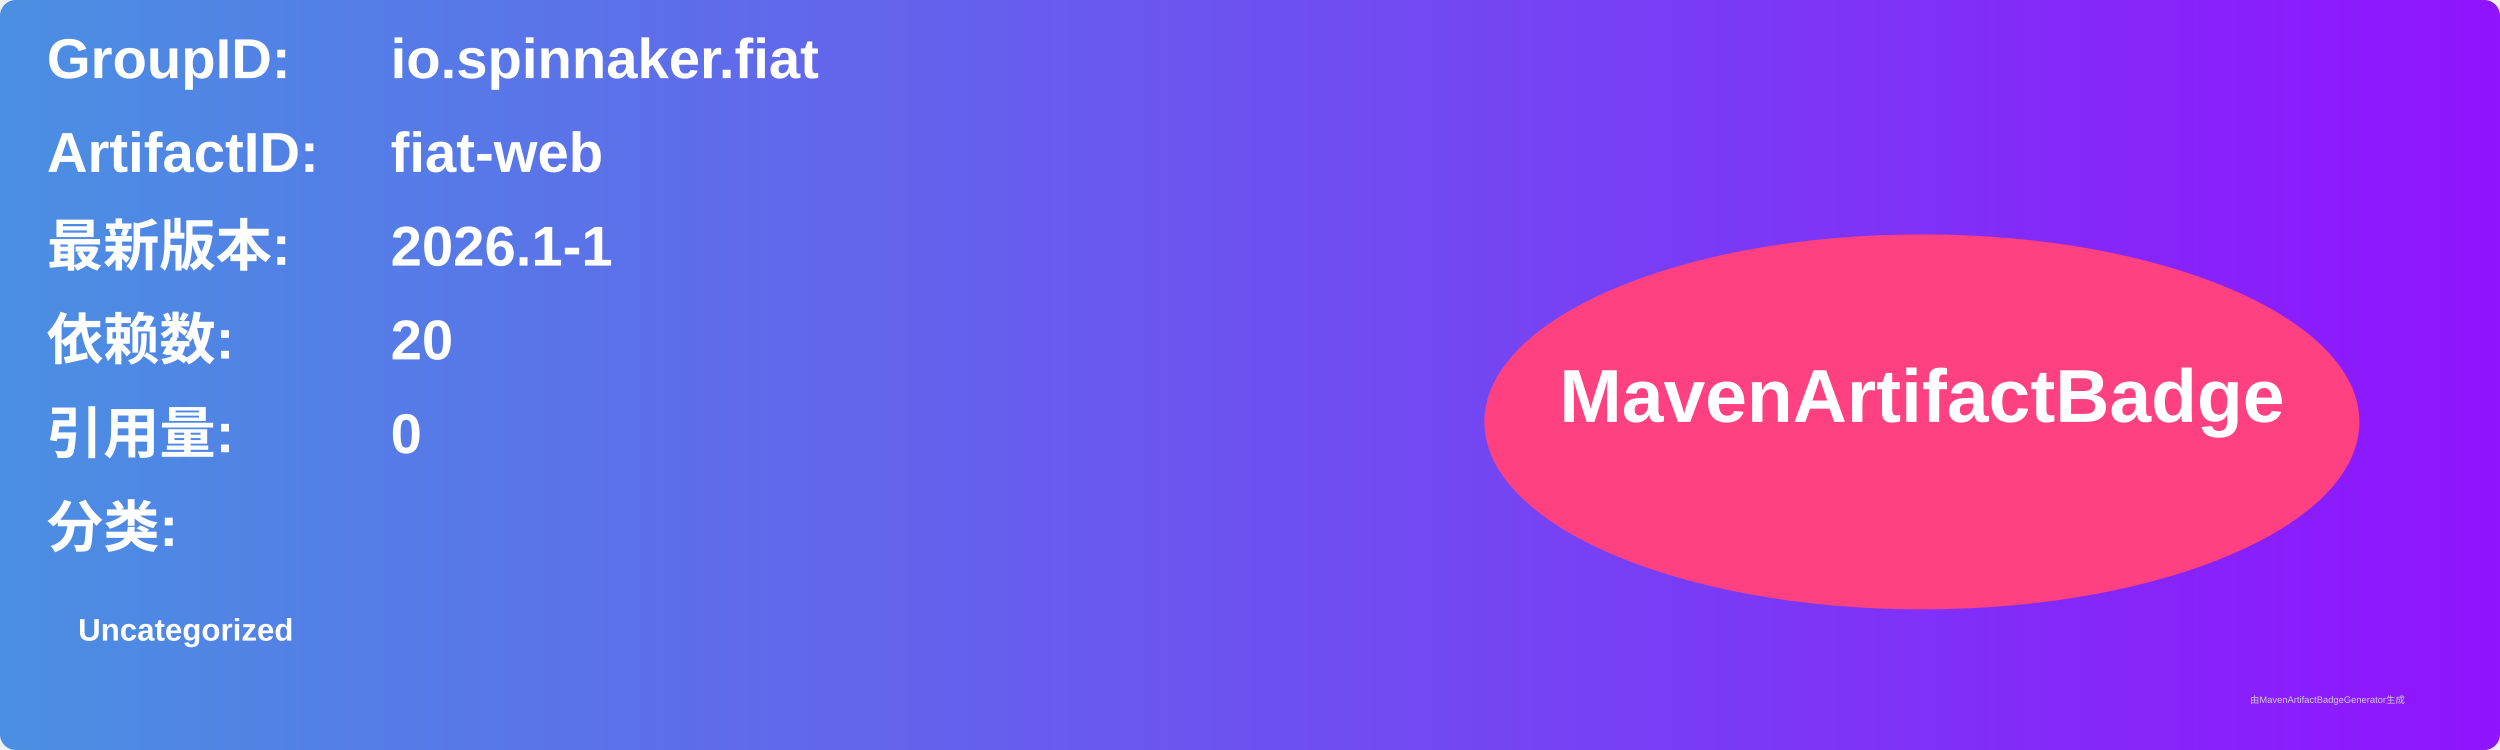
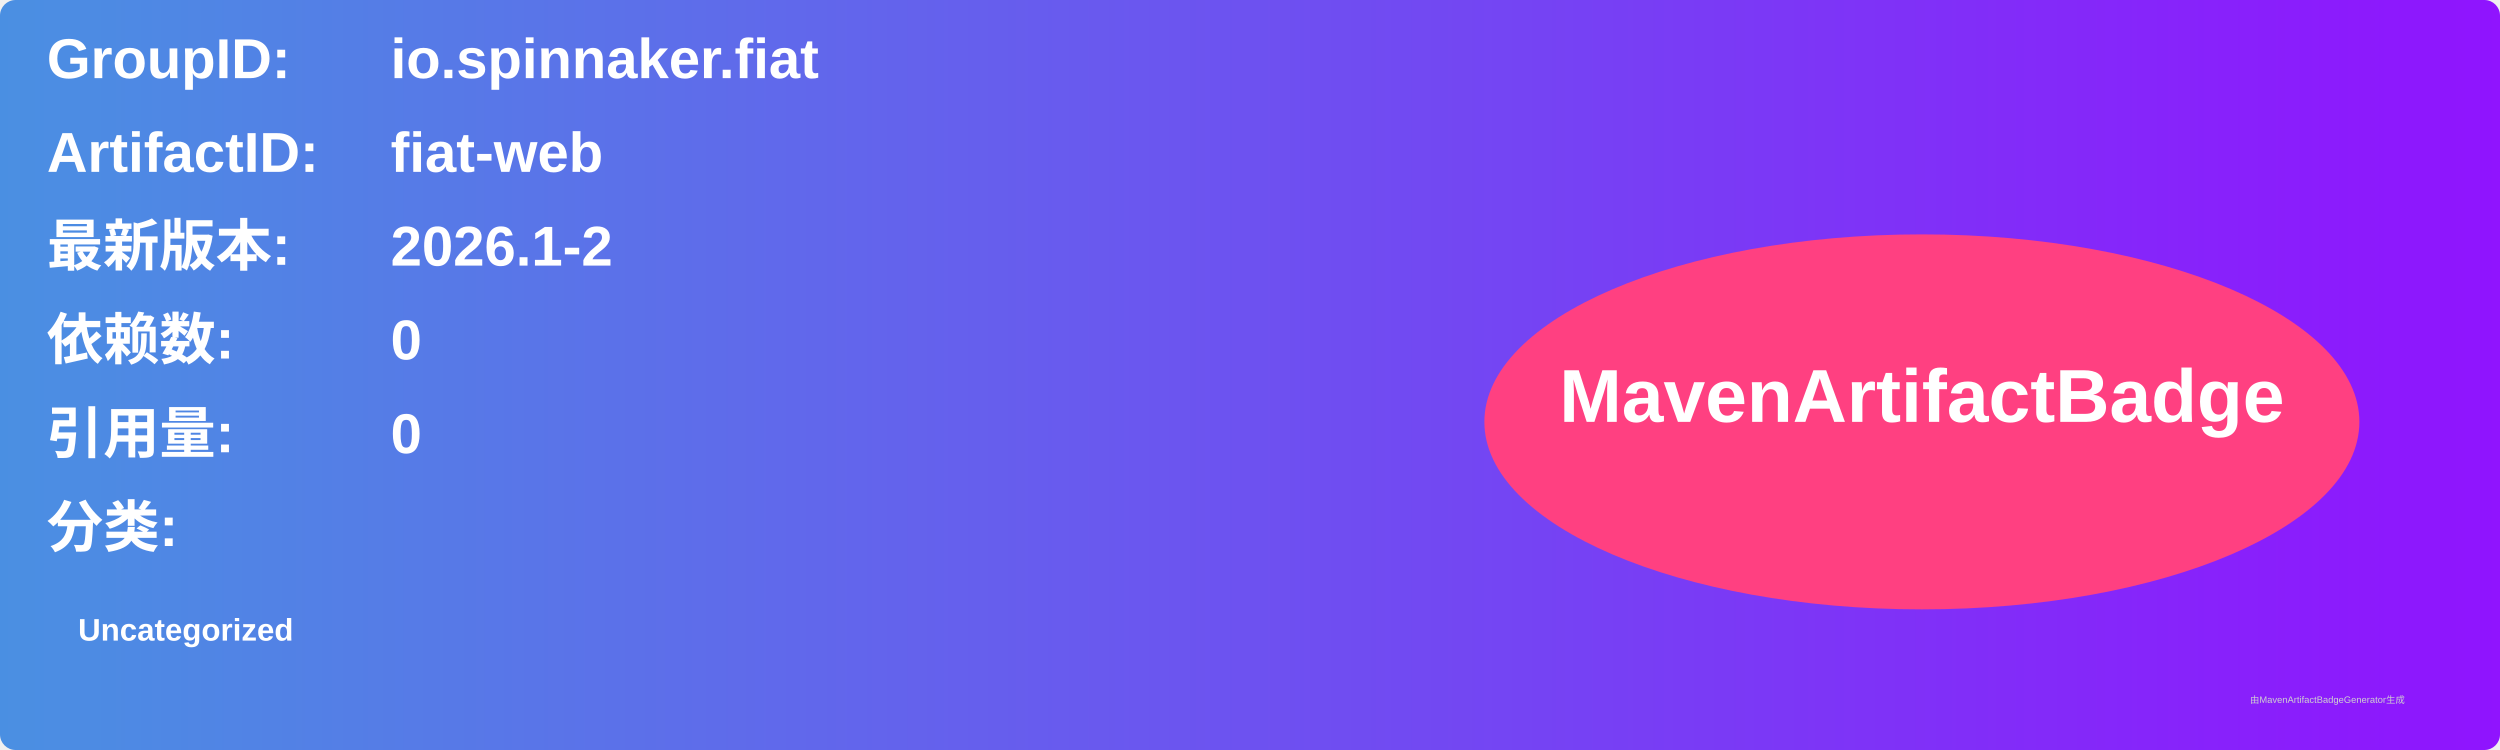
<svg xmlns="http://www.w3.org/2000/svg" width="800" height="240" viewBox="0 0 800 240">
  <linearGradient id="grad" x1="0%" y1="0%" x2="100%" y2="0%">
    <stop offset="0%" stop-color="#4a90e2" />
    <stop offset="100%" stop-color="#9013fe" />
  </linearGradient>
  <rect width="100%" height="100%" rx="5" ry="5" fill="url(#grad)" />
  <g transform="translate(15, 15)">
    <text x="0" y="10" font-family="Arial" font-size="18" fill="white" font-weight="bold" width="260">GroupID:</text>
    <text x="110" y="10" font-family="Arial" font-size="18" fill="white" font-weight="bold" width="460">io.spinnaker.fiat</text>
    <text x="0" y="40" font-family="Arial" font-size="18" fill="white" font-weight="bold" width="260">ArtifactID:</text>
    <text x="110" y="40" font-family="Arial" font-size="18" fill="white" font-weight="bold" width="460">fiat-web</text>
    <text x="0" y="70" font-family="Arial" font-size="18" fill="white" font-weight="bold">最新版本:</text>
    <text x="110" y="70" font-family="Arial" font-size="18" fill="white" font-weight="bold">
-       <tspan font-weight="bold">2026.1-1</tspan>
+       <tspan font-weight="bold">2026.1-2</tspan>
    </text>
    <text x="0" y="100" font-family="Arial" font-size="18" fill="white" font-weight="bold">依赖数: </text>
    <text x="110" y="100" font-family="Arial" font-size="18" fill="white">
-       <tspan font-weight="bold">20</tspan>
+       <tspan font-weight="bold">0</tspan>
    </text>
    <text x="0" y="130" font-family="Arial" font-size="18" fill="white" font-weight="bold">引用量: </text>
    <text x="110" y="130" font-family="Arial" font-size="18" fill="white">
      <tspan font-weight="bold">0</tspan>
    </text>
    <text x="0" y="160" font-family="Arial" font-size="18" fill="white" font-weight="bold">分类:</text>
    <text x="10" y="190" font-family="Arial" font-size="10" fill="white">
      <tspan font-weight="bold">Uncategorized</tspan>
    </text>
    <ellipse cx="600" cy="120" rx="140" ry="60" fill="#ff4081" />
    <text x="600" y="120" text-anchor="middle" font-family="Arial" font-size="24" fill="white" font-weight="bold">MavenArtifactBadge</text>
  </g>
  <text x="720" y="225" font-family="Arial" font-size="3" fill="#d0d0d0">由MavenArtifactBadgeGenerator生成</text>
</svg>
